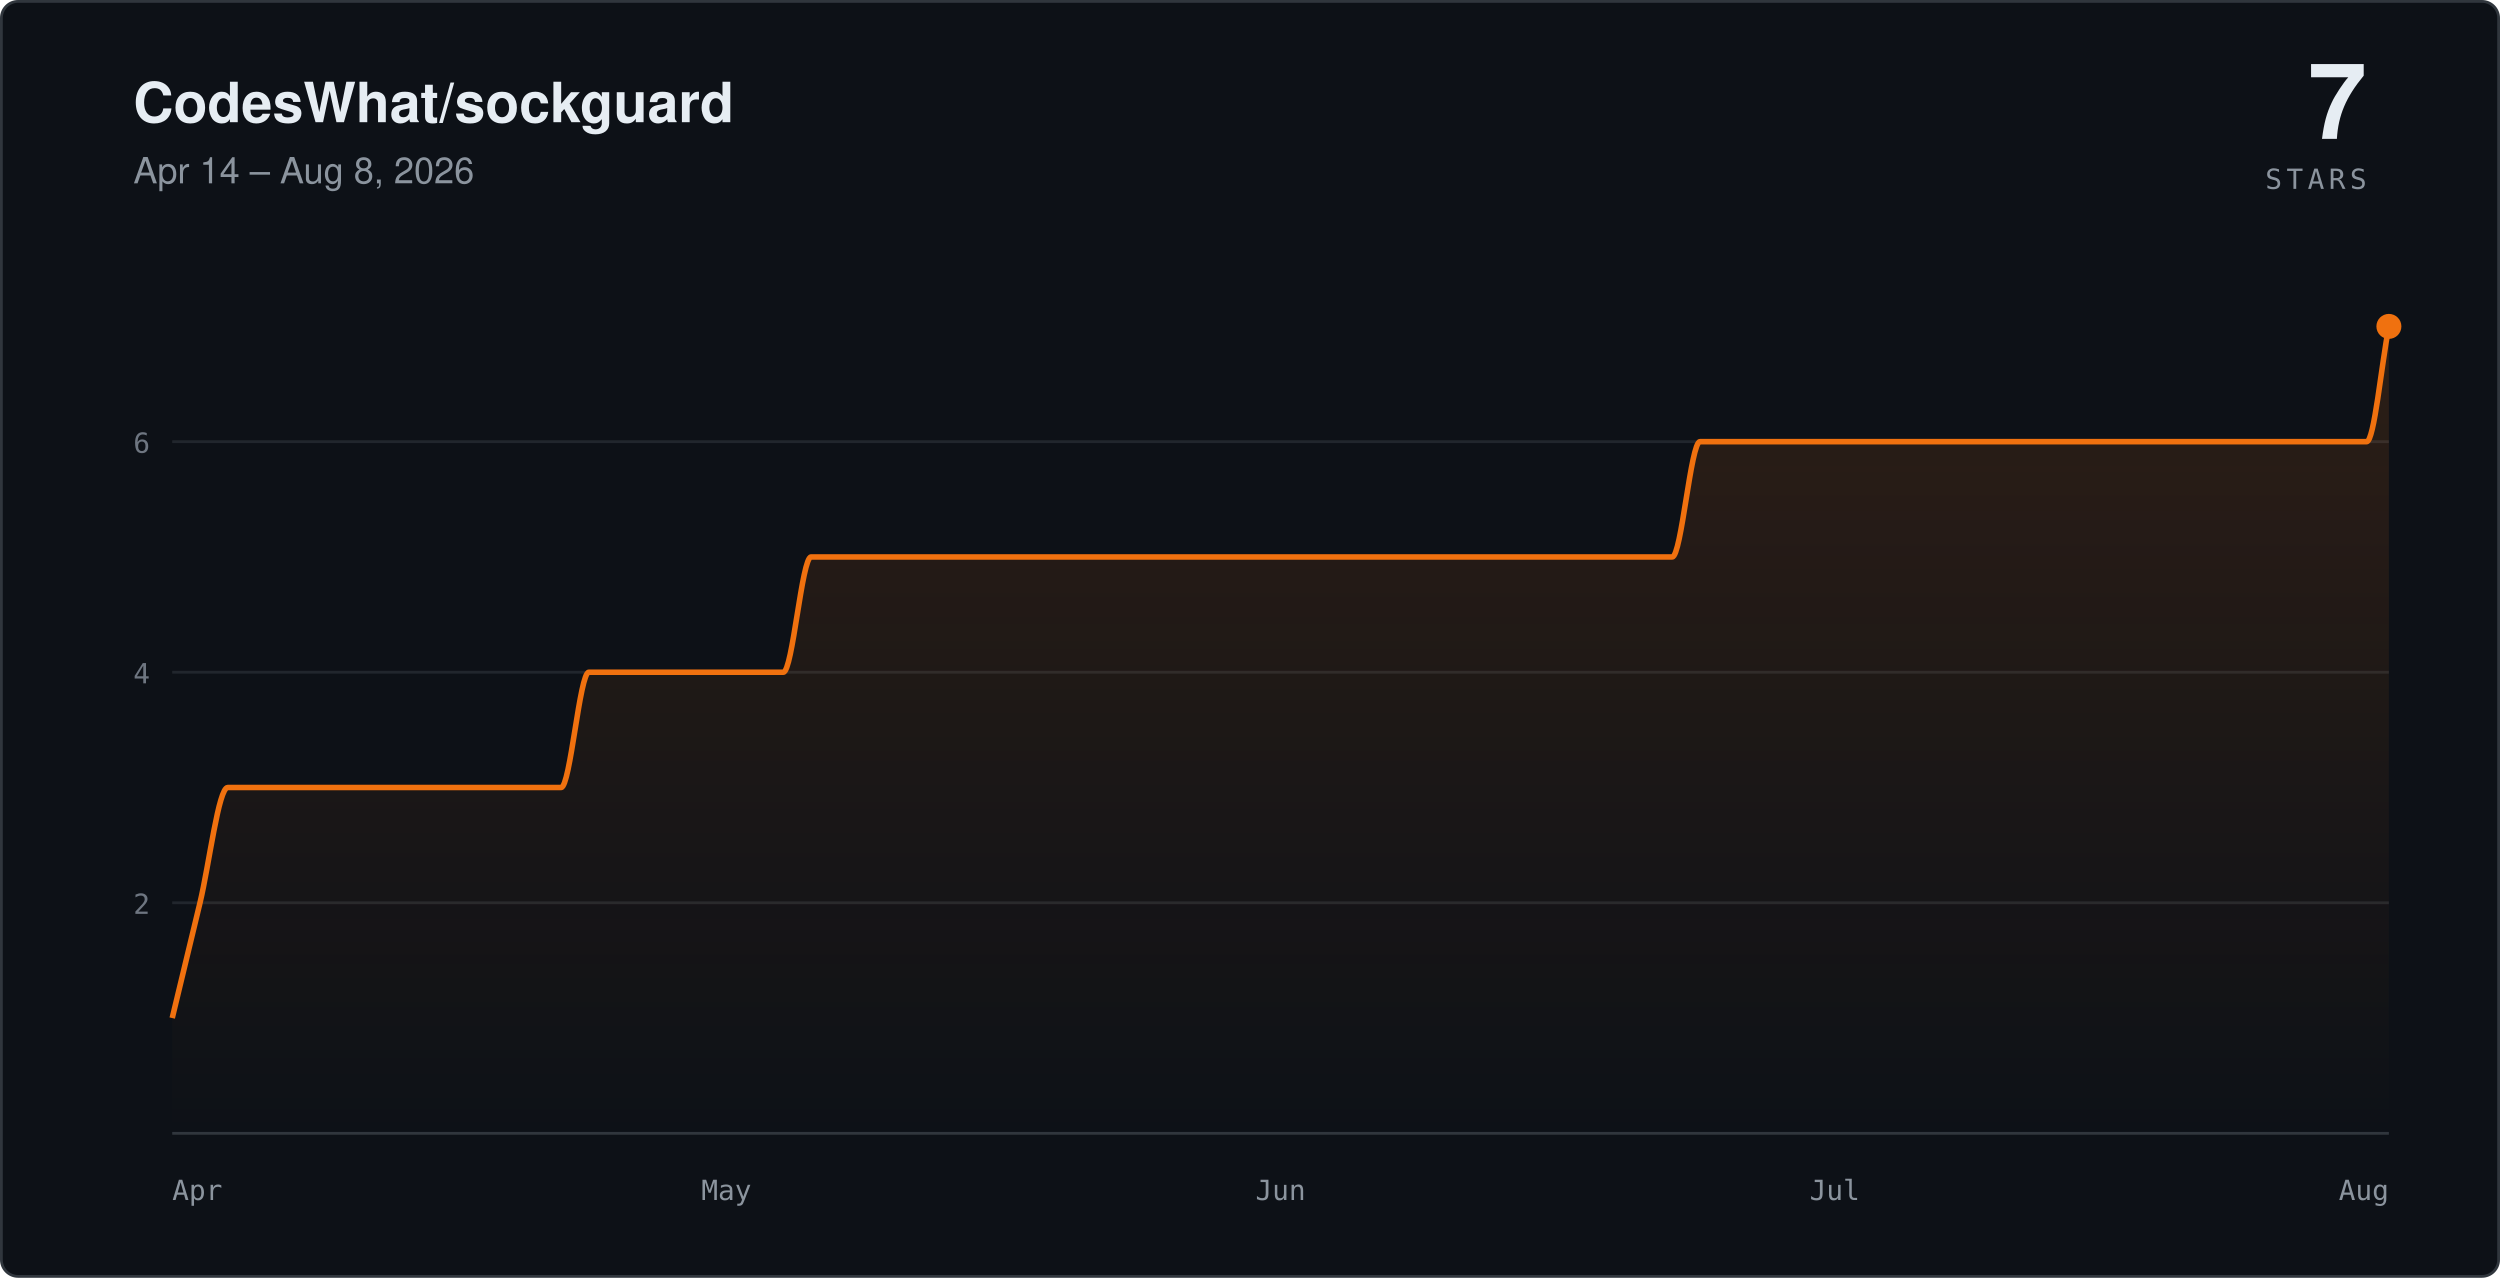
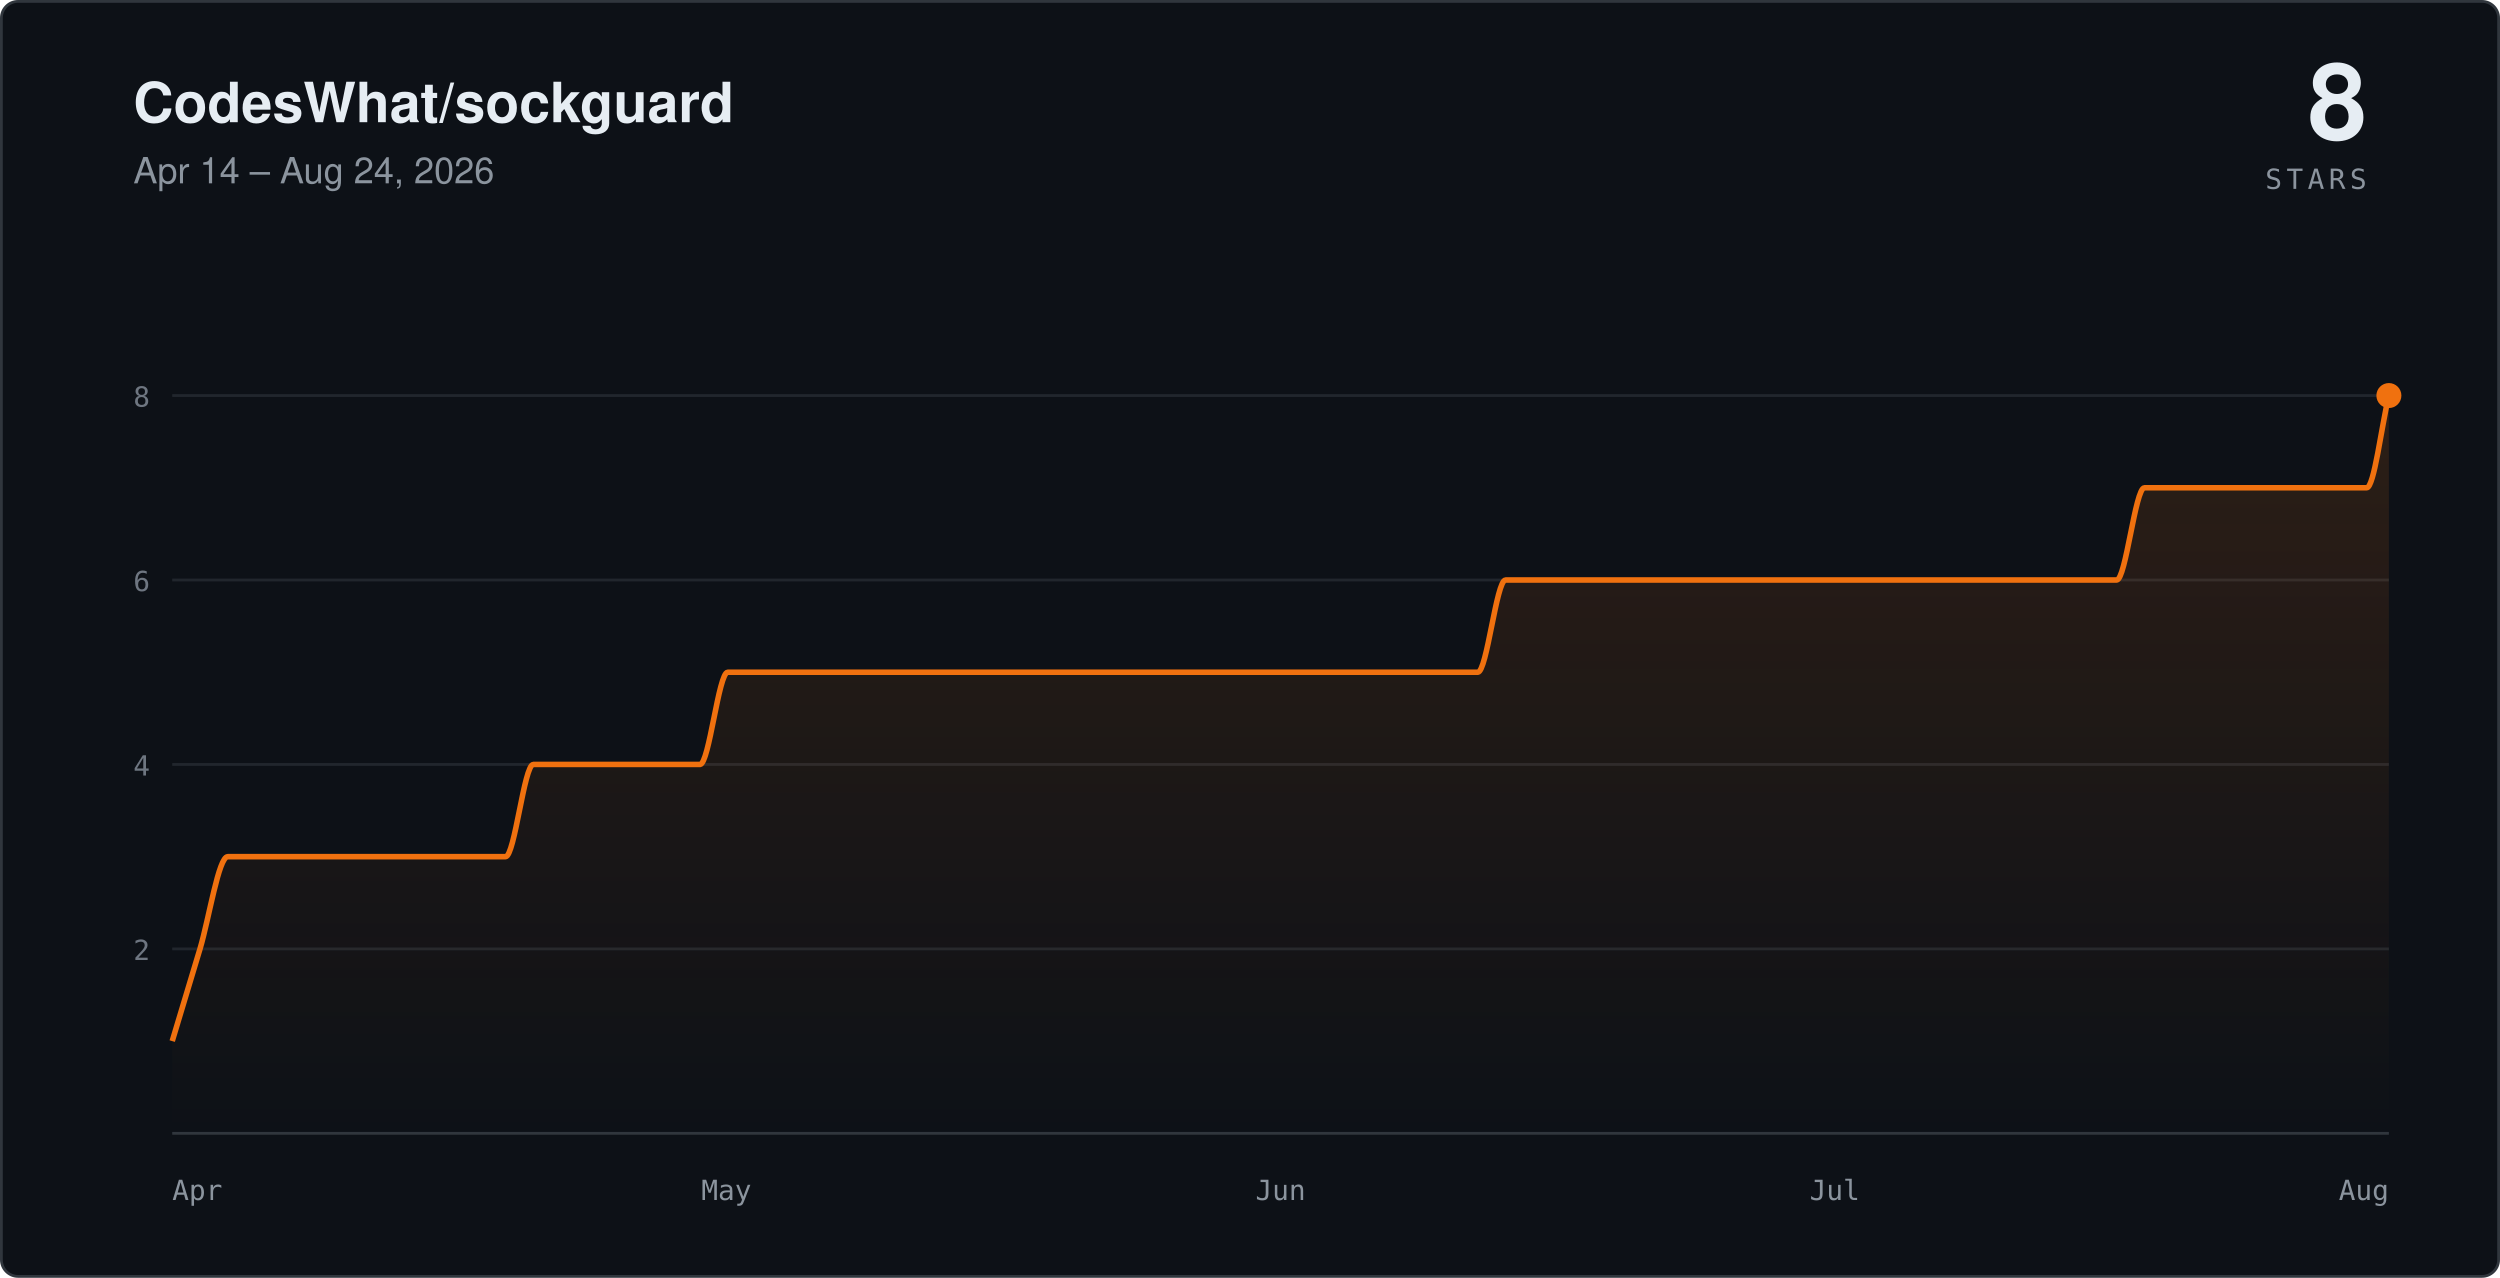
- <svg xmlns="http://www.w3.org/2000/svg" viewBox="0 0 900 460" width="900" height="460" role="img" aria-label="Star history for CodesWhat/sockguard: 7 stars, Apr 14 – Aug 8, 2026">
+ <svg xmlns="http://www.w3.org/2000/svg" viewBox="0 0 900 460" width="900" height="460" role="img" aria-label="Star history for CodesWhat/sockguard: 8 stars, Apr 14 – Aug 24, 2026">
  <defs>
    <linearGradient id="sc-dark" x1="0" y1="0" x2="0" y2="1">
      <stop offset="0%" stop-color="#f0710f" stop-opacity="0.14" />
      <stop offset="100%" stop-color="#f0710f" stop-opacity="0" />
    </linearGradient>
  </defs>
  <rect x="0.5" y="0.5" width="899" height="459" rx="6" fill="#0d1117" stroke="#30363d" />
  <text x="48" y="44" fill="#e6edf3" font-family="-apple-system,'Segoe UI',Helvetica,Arial,sans-serif" font-size="20" font-weight="600">CodesWhat/sockguard</text>
-   <text x="48" y="66" fill="#8b949e" font-family="-apple-system,'Segoe UI',Helvetica,Arial,sans-serif" font-size="13">Apr 14 – Aug 8, 2026</text>
-   <text x="852" y="50" text-anchor="end" fill="#e6edf3" font-family="-apple-system,'Segoe UI',Helvetica,Arial,sans-serif" font-size="38" font-weight="600">7</text>
+   <text x="48" y="66" fill="#8b949e" font-family="-apple-system,'Segoe UI',Helvetica,Arial,sans-serif" font-size="13">Apr 14 – Aug 24, 2026</text>
+   <text x="852" y="50" text-anchor="end" fill="#e6edf3" font-family="-apple-system,'Segoe UI',Helvetica,Arial,sans-serif" font-size="38" font-weight="600">8</text>
  <text x="852" y="68" text-anchor="end" fill="#8b949e" font-family="ui-monospace,SFMono-Regular,Menlo,monospace" font-size="10" letter-spacing="0.16em">STARS</text>
  <g stroke="#21262d">
-     <line x1="62" y1="325" x2="860" y2="325" />
-     <line x1="62" y1="242" x2="860" y2="242" />
-     <line x1="62" y1="159" x2="860" y2="159" />
+     <line x1="62" y1="341.6" x2="860" y2="341.6" />
+     <line x1="62" y1="275.2" x2="860" y2="275.2" />
+     <line x1="62" y1="208.8" x2="860" y2="208.8" />
+     <line x1="62" y1="142.4" x2="860" y2="142.4" />
  </g>
  <line x1="62" y1="408" x2="860" y2="408" stroke="#30363d" />
-   <path fill="url(#sc-dark)" stroke="none" d="M 62,366.5 C 65.3,352.7 68.7,338.8 72,325 C 75.3,311.2 78.7,283.5 82,283.5 C 85.3,283.5 88.7,283.5 92,283.5 C 95.3,283.5 98.7,283.5 102,283.5 C 105.3,283.5 108.7,283.5 112,283.5 C 115.3,283.5 118.7,283.5 122,283.5 C 125.3,283.5 128.7,283.5 132,283.5 C 135.3,283.5 138.7,283.5 142,283.5 C 145.3,283.5 148.7,283.5 152,283.5 C 155.3,283.5 158.7,283.5 162,283.5 C 165.3,283.5 168.7,283.5 172,283.5 C 175.3,283.5 178.7,283.5 182,283.5 C 185.3,283.5 188.7,283.5 192,283.5 C 195.3,283.5 198.7,283.5 202,283.5 C 205.3,283.5 208.7,242 212,242 C 215.3,242 218.7,242 222,242 C 225.3,242 228.7,242 232,242 C 235.3,242 238.7,242 242,242 C 245.3,242 248.7,242 252,242 C 255.3,242 258.7,242 262,242 C 265.3,242 268.7,242 272,242 C 275.3,242 278.7,242 282,242 C 285.3,242 288.7,200.5 292,200.5 C 295.3,200.5 298.7,200.5 302,200.5 C 305.3,200.5 308.7,200.5 312,200.5 C 315.3,200.5 318.7,200.5 322,200.5 C 325.3,200.5 328.7,200.5 332,200.5 C 335.3,200.5 338.7,200.5 342,200.5 C 345.3,200.5 348.7,200.5 352,200.5 C 355.3,200.5 358.7,200.5 362,200.5 C 365.3,200.5 368.7,200.5 372,200.5 C 375.3,200.5 378.7,200.5 382,200.5 C 385.3,200.5 388.7,200.5 392,200.5 C 395.3,200.5 398.7,200.5 402,200.5 C 405.3,200.5 408.7,200.5 412,200.5 C 415.3,200.5 418.7,200.5 422,200.5 C 425.3,200.5 428.7,200.5 432,200.5 C 435.3,200.5 438.7,200.5 442,200.5 C 445.3,200.5 448.7,200.5 452,200.5 C 455.3,200.5 458.7,200.5 462,200.5 C 465.3,200.5 468.7,200.5 472,200.5 C 475.3,200.5 478.7,200.5 482,200.5 C 485.3,200.5 488.7,200.5 492,200.5 C 495.3,200.5 498.7,200.5 502,200.5 C 505.3,200.5 508.7,200.5 512,200.5 C 515.3,200.5 518.7,200.5 522,200.5 C 525.3,200.5 528.7,200.5 532,200.5 C 535.3,200.5 538.7,200.5 542,200.5 C 545.3,200.5 548.7,200.5 552,200.5 C 555.3,200.5 558.7,200.5 562,200.5 C 565.3,200.5 568.7,200.5 572,200.5 C 575.3,200.5 578.7,200.5 582,200.5 C 585.3,200.5 588.7,200.5 592,200.5 C 595.3,200.5 598.7,200.5 602,200.5 C 605.3,200.5 608.7,159 612,159 C 615.3,159 618.7,159 622,159 C 625.3,159 628.7,159 632,159 C 635.3,159 638.7,159 642,159 C 645.3,159 648.7,159 652,159 C 655.3,159 658.7,159 662,159 C 665.3,159 668.7,159 672,159 C 675.3,159 678.7,159 682,159 C 685.3,159 688.7,159 692,159 C 695.3,159 698.7,159 702,159 C 705.3,159 708.7,159 712,159 C 715.3,159 718.7,159 722,159 C 725.3,159 728.7,159 732,159 C 735.3,159 738.7,159 742,159 C 745.3,159 748.7,159 752,159 C 755.3,159 758.7,159 762,159 C 765.3,159 768.7,159 772,159 C 775.3,159 778.7,159 782,159 C 785.3,159 788.7,159 792,159 C 795.3,159 798.7,159 802,159 C 805.3,159 808.7,159 812,159 C 815.3,159 818.7,159 822,159 C 825.3,159 828.7,159 832,159 C 835.3,159 838.7,159 842,159 C 845.3,159 848.7,159 852,159 C 854.7,159 857.3,131.3 860,117.5 L 860,408 L 62,408 Z" />
-   <path fill="none" stroke="#f0710f" stroke-width="2" stroke-linejoin="round" d="M 62,366.5 C 65.3,352.7 68.7,338.8 72,325 C 75.3,311.2 78.7,283.5 82,283.5 C 85.3,283.5 88.7,283.5 92,283.5 C 95.3,283.5 98.7,283.5 102,283.5 C 105.3,283.5 108.7,283.5 112,283.5 C 115.3,283.5 118.7,283.5 122,283.5 C 125.3,283.5 128.7,283.5 132,283.5 C 135.3,283.5 138.7,283.5 142,283.5 C 145.3,283.5 148.7,283.5 152,283.5 C 155.3,283.5 158.7,283.5 162,283.5 C 165.3,283.5 168.7,283.5 172,283.5 C 175.3,283.5 178.7,283.5 182,283.5 C 185.3,283.5 188.7,283.5 192,283.5 C 195.3,283.5 198.7,283.5 202,283.5 C 205.3,283.5 208.7,242 212,242 C 215.3,242 218.7,242 222,242 C 225.3,242 228.7,242 232,242 C 235.3,242 238.7,242 242,242 C 245.3,242 248.7,242 252,242 C 255.3,242 258.7,242 262,242 C 265.3,242 268.7,242 272,242 C 275.3,242 278.7,242 282,242 C 285.3,242 288.7,200.5 292,200.5 C 295.3,200.5 298.7,200.5 302,200.5 C 305.3,200.5 308.7,200.5 312,200.5 C 315.3,200.5 318.7,200.5 322,200.5 C 325.3,200.5 328.7,200.5 332,200.5 C 335.3,200.5 338.7,200.5 342,200.5 C 345.3,200.5 348.7,200.5 352,200.5 C 355.3,200.5 358.7,200.5 362,200.5 C 365.3,200.5 368.7,200.5 372,200.5 C 375.3,200.5 378.7,200.5 382,200.5 C 385.3,200.5 388.7,200.5 392,200.5 C 395.3,200.5 398.7,200.5 402,200.5 C 405.3,200.5 408.7,200.5 412,200.5 C 415.3,200.5 418.7,200.5 422,200.5 C 425.3,200.5 428.7,200.5 432,200.5 C 435.3,200.5 438.7,200.5 442,200.5 C 445.3,200.5 448.7,200.5 452,200.5 C 455.3,200.5 458.7,200.5 462,200.5 C 465.3,200.5 468.7,200.5 472,200.5 C 475.3,200.5 478.7,200.5 482,200.5 C 485.3,200.5 488.7,200.5 492,200.5 C 495.3,200.5 498.7,200.5 502,200.5 C 505.3,200.5 508.7,200.5 512,200.5 C 515.3,200.5 518.7,200.5 522,200.5 C 525.3,200.5 528.7,200.5 532,200.5 C 535.3,200.5 538.7,200.5 542,200.5 C 545.3,200.5 548.7,200.5 552,200.5 C 555.3,200.5 558.7,200.5 562,200.5 C 565.3,200.5 568.7,200.5 572,200.5 C 575.3,200.5 578.7,200.5 582,200.5 C 585.3,200.5 588.7,200.5 592,200.5 C 595.3,200.5 598.7,200.5 602,200.5 C 605.3,200.5 608.7,159 612,159 C 615.3,159 618.7,159 622,159 C 625.3,159 628.7,159 632,159 C 635.3,159 638.7,159 642,159 C 645.3,159 648.7,159 652,159 C 655.3,159 658.7,159 662,159 C 665.3,159 668.7,159 672,159 C 675.3,159 678.7,159 682,159 C 685.3,159 688.7,159 692,159 C 695.3,159 698.7,159 702,159 C 705.3,159 708.7,159 712,159 C 715.3,159 718.7,159 722,159 C 725.3,159 728.7,159 732,159 C 735.3,159 738.7,159 742,159 C 745.3,159 748.7,159 752,159 C 755.3,159 758.7,159 762,159 C 765.3,159 768.7,159 772,159 C 775.3,159 778.7,159 782,159 C 785.3,159 788.7,159 792,159 C 795.3,159 798.7,159 802,159 C 805.3,159 808.7,159 812,159 C 815.3,159 818.7,159 822,159 C 825.3,159 828.7,159 832,159 C 835.3,159 838.7,159 842,159 C 845.3,159 848.7,159 852,159 C 854.7,159 857.3,131.3 860,117.5" />
-   <circle cx="860" cy="117.5" r="4.5" fill="#f0710f" />
+   <path fill="url(#sc-dark)" stroke="none" d="M 62,374.8 C 65.3,363.7 68.7,352.7 72,341.6 C 75.3,330.5 78.7,308.4 82,308.4 C 85.3,308.4 88.7,308.4 92,308.4 C 95.3,308.4 98.7,308.4 102,308.4 C 105.3,308.4 108.7,308.4 112,308.4 C 115.3,308.4 118.7,308.4 122,308.4 C 125.3,308.4 128.7,308.4 132,308.4 C 135.3,308.4 138.7,308.4 142,308.4 C 145.3,308.4 148.7,308.4 152,308.4 C 155.3,308.4 158.7,308.4 162,308.4 C 165.3,308.4 168.7,308.4 172,308.4 C 175.3,308.4 178.7,308.4 182,308.4 C 185.3,308.4 188.7,275.2 192,275.2 C 195.3,275.2 198.7,275.2 202,275.2 C 205.3,275.2 208.7,275.2 212,275.2 C 215.3,275.2 218.7,275.2 222,275.2 C 225.3,275.2 228.7,275.2 232,275.2 C 235.3,275.2 238.7,275.2 242,275.2 C 245.3,275.2 248.7,275.2 252,275.2 C 255.3,275.2 258.7,242 262,242 C 265.3,242 268.7,242 272,242 C 275.3,242 278.7,242 282,242 C 285.3,242 288.7,242 292,242 C 295.3,242 298.7,242 302,242 C 305.3,242 308.7,242 312,242 C 315.3,242 318.7,242 322,242 C 325.3,242 328.7,242 332,242 C 335.3,242 338.7,242 342,242 C 345.3,242 348.7,242 352,242 C 355.3,242 358.7,242 362,242 C 365.3,242 368.7,242 372,242 C 375.3,242 378.7,242 382,242 C 385.3,242 388.7,242 392,242 C 395.3,242 398.7,242 402,242 C 405.3,242 408.7,242 412,242 C 415.3,242 418.7,242 422,242 C 425.3,242 428.7,242 432,242 C 435.3,242 438.7,242 442,242 C 445.3,242 448.7,242 452,242 C 455.3,242 458.7,242 462,242 C 465.3,242 468.7,242 472,242 C 475.3,242 478.7,242 482,242 C 485.3,242 488.7,242 492,242 C 495.3,242 498.7,242 502,242 C 505.3,242 508.7,242 512,242 C 515.3,242 518.7,242 522,242 C 525.3,242 528.7,242 532,242 C 535.3,242 538.7,208.8 542,208.8 C 545.3,208.8 548.7,208.8 552,208.8 C 555.3,208.8 558.7,208.8 562,208.8 C 565.3,208.8 568.7,208.8 572,208.8 C 575.3,208.8 578.7,208.8 582,208.8 C 585.3,208.8 588.7,208.8 592,208.8 C 595.3,208.8 598.7,208.8 602,208.8 C 605.3,208.8 608.7,208.8 612,208.8 C 615.3,208.8 618.7,208.8 622,208.8 C 625.3,208.8 628.7,208.8 632,208.8 C 635.3,208.8 638.7,208.8 642,208.8 C 645.3,208.8 648.7,208.8 652,208.8 C 655.3,208.8 658.7,208.8 662,208.8 C 665.3,208.8 668.7,208.8 672,208.8 C 675.3,208.8 678.7,208.8 682,208.8 C 685.3,208.8 688.7,208.8 692,208.8 C 695.3,208.8 698.7,208.8 702,208.8 C 705.3,208.8 708.7,208.8 712,208.8 C 715.3,208.8 718.7,208.8 722,208.8 C 725.3,208.8 728.7,208.8 732,208.8 C 735.3,208.8 738.7,208.8 742,208.8 C 745.3,208.8 748.7,208.8 752,208.8 C 755.3,208.8 758.7,208.8 762,208.8 C 765.3,208.8 768.7,175.6 772,175.6 C 775.3,175.6 778.7,175.6 782,175.6 C 785.3,175.6 788.7,175.6 792,175.6 C 795.3,175.6 798.7,175.6 802,175.6 C 805.3,175.6 808.7,175.6 812,175.6 C 815.3,175.6 818.7,175.6 822,175.6 C 825.3,175.6 828.7,175.6 832,175.6 C 835.3,175.6 838.7,175.6 842,175.6 C 845.3,175.6 848.7,175.6 852,175.6 C 854.7,175.6 857.3,153.5 860,142.4 L 860,408 L 62,408 Z" />
+   <path fill="none" stroke="#f0710f" stroke-width="2" stroke-linejoin="round" d="M 62,374.8 C 65.3,363.7 68.7,352.7 72,341.6 C 75.3,330.5 78.7,308.4 82,308.4 C 85.3,308.4 88.7,308.4 92,308.4 C 95.3,308.4 98.7,308.4 102,308.4 C 105.3,308.4 108.7,308.4 112,308.4 C 115.3,308.4 118.7,308.4 122,308.4 C 125.3,308.4 128.7,308.4 132,308.4 C 135.3,308.4 138.7,308.4 142,308.4 C 145.3,308.4 148.7,308.4 152,308.4 C 155.3,308.4 158.7,308.4 162,308.4 C 165.3,308.4 168.7,308.4 172,308.4 C 175.3,308.4 178.7,308.4 182,308.4 C 185.3,308.4 188.7,275.2 192,275.2 C 195.3,275.2 198.7,275.2 202,275.2 C 205.3,275.2 208.7,275.2 212,275.2 C 215.3,275.2 218.7,275.2 222,275.2 C 225.3,275.2 228.7,275.2 232,275.2 C 235.3,275.2 238.7,275.2 242,275.2 C 245.3,275.2 248.7,275.2 252,275.2 C 255.3,275.2 258.7,242 262,242 C 265.3,242 268.7,242 272,242 C 275.3,242 278.7,242 282,242 C 285.3,242 288.7,242 292,242 C 295.3,242 298.7,242 302,242 C 305.3,242 308.7,242 312,242 C 315.3,242 318.7,242 322,242 C 325.3,242 328.7,242 332,242 C 335.3,242 338.7,242 342,242 C 345.3,242 348.7,242 352,242 C 355.3,242 358.7,242 362,242 C 365.3,242 368.7,242 372,242 C 375.3,242 378.7,242 382,242 C 385.3,242 388.7,242 392,242 C 395.3,242 398.7,242 402,242 C 405.3,242 408.7,242 412,242 C 415.3,242 418.7,242 422,242 C 425.3,242 428.7,242 432,242 C 435.3,242 438.7,242 442,242 C 445.3,242 448.7,242 452,242 C 455.3,242 458.7,242 462,242 C 465.3,242 468.7,242 472,242 C 475.3,242 478.7,242 482,242 C 485.3,242 488.7,242 492,242 C 495.3,242 498.7,242 502,242 C 505.3,242 508.7,242 512,242 C 515.3,242 518.7,242 522,242 C 525.3,242 528.7,242 532,242 C 535.3,242 538.7,208.8 542,208.8 C 545.3,208.8 548.7,208.8 552,208.8 C 555.3,208.8 558.7,208.8 562,208.8 C 565.3,208.8 568.7,208.8 572,208.8 C 575.3,208.8 578.7,208.8 582,208.8 C 585.3,208.8 588.7,208.8 592,208.8 C 595.3,208.8 598.7,208.8 602,208.8 C 605.3,208.8 608.7,208.8 612,208.8 C 615.3,208.8 618.7,208.8 622,208.8 C 625.3,208.8 628.7,208.8 632,208.8 C 635.3,208.8 638.7,208.8 642,208.8 C 645.3,208.8 648.7,208.8 652,208.8 C 655.3,208.8 658.7,208.8 662,208.8 C 665.3,208.8 668.7,208.8 672,208.8 C 675.3,208.8 678.7,208.8 682,208.8 C 685.3,208.8 688.7,208.8 692,208.8 C 695.3,208.8 698.7,208.8 702,208.8 C 705.3,208.8 708.7,208.8 712,208.8 C 715.3,208.8 718.7,208.8 722,208.8 C 725.3,208.8 728.7,208.8 732,208.8 C 735.3,208.8 738.7,208.8 742,208.8 C 745.3,208.8 748.7,208.8 752,208.8 C 755.3,208.8 758.7,208.8 762,208.8 C 765.3,208.8 768.7,175.6 772,175.6 C 775.3,175.6 778.7,175.6 782,175.6 C 785.3,175.6 788.7,175.6 792,175.6 C 795.3,175.6 798.7,175.6 802,175.6 C 805.3,175.6 808.7,175.6 812,175.6 C 815.3,175.6 818.7,175.6 822,175.6 C 825.3,175.6 828.7,175.6 832,175.6 C 835.3,175.6 838.7,175.6 842,175.6 C 845.3,175.6 848.7,175.6 852,175.6 C 854.7,175.6 857.3,153.5 860,142.4" />
+   <circle cx="860" cy="142.4" r="4.5" fill="#f0710f" />
  <g fill="#8b949e" font-family="ui-monospace,SFMono-Regular,Menlo,monospace" font-size="10">
    <text x="62" y="432">Apr</text>
    <text x="261.5" y="432" text-anchor="middle">May</text>
    <text x="461" y="432" text-anchor="middle">Jun</text>
    <text x="660.5" y="432" text-anchor="middle">Jul</text>
    <text x="860" y="432" text-anchor="end">Aug</text>
  </g>
  <g fill="#6e7681" font-family="ui-monospace,SFMono-Regular,Menlo,monospace" font-size="10" text-anchor="end">
-     <text x="54" y="329">2</text>
-     <text x="54" y="246">4</text>
-     <text x="54" y="163">6</text>
+     <text x="54" y="345.6">2</text>
+     <text x="54" y="279.2">4</text>
+     <text x="54" y="212.8">6</text>
+     <text x="54" y="146.4">8</text>
  </g>
</svg>
